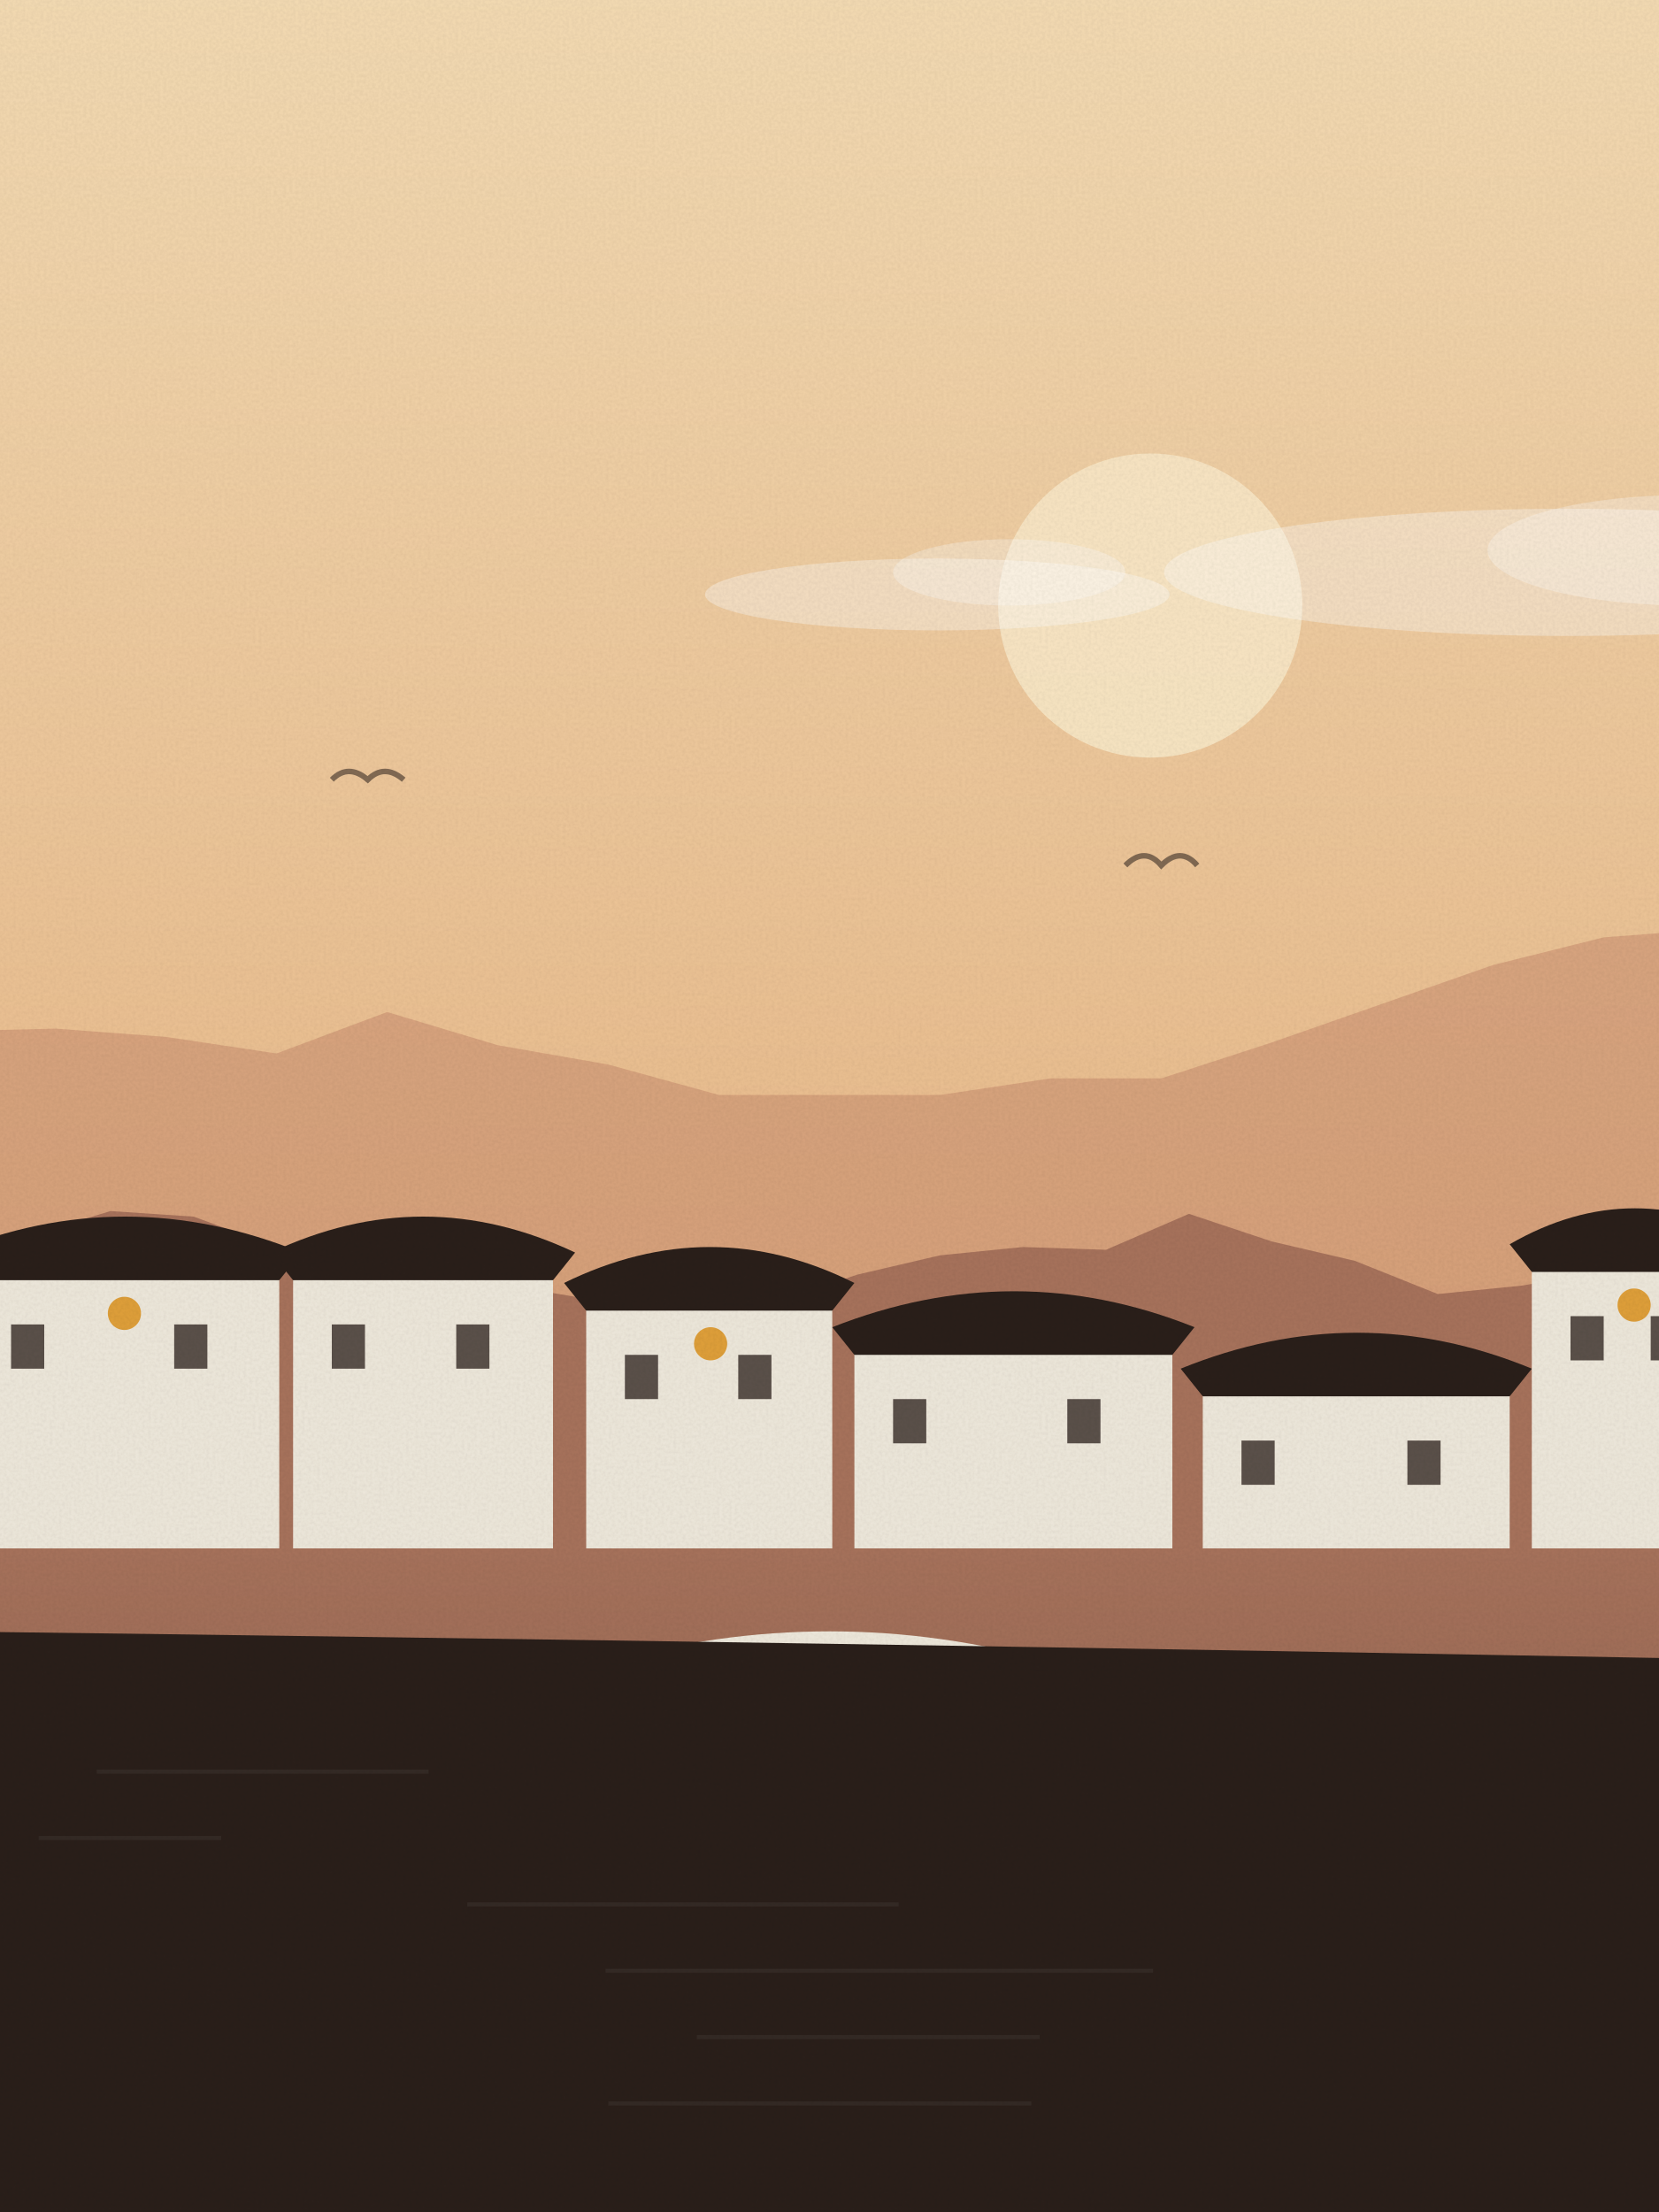
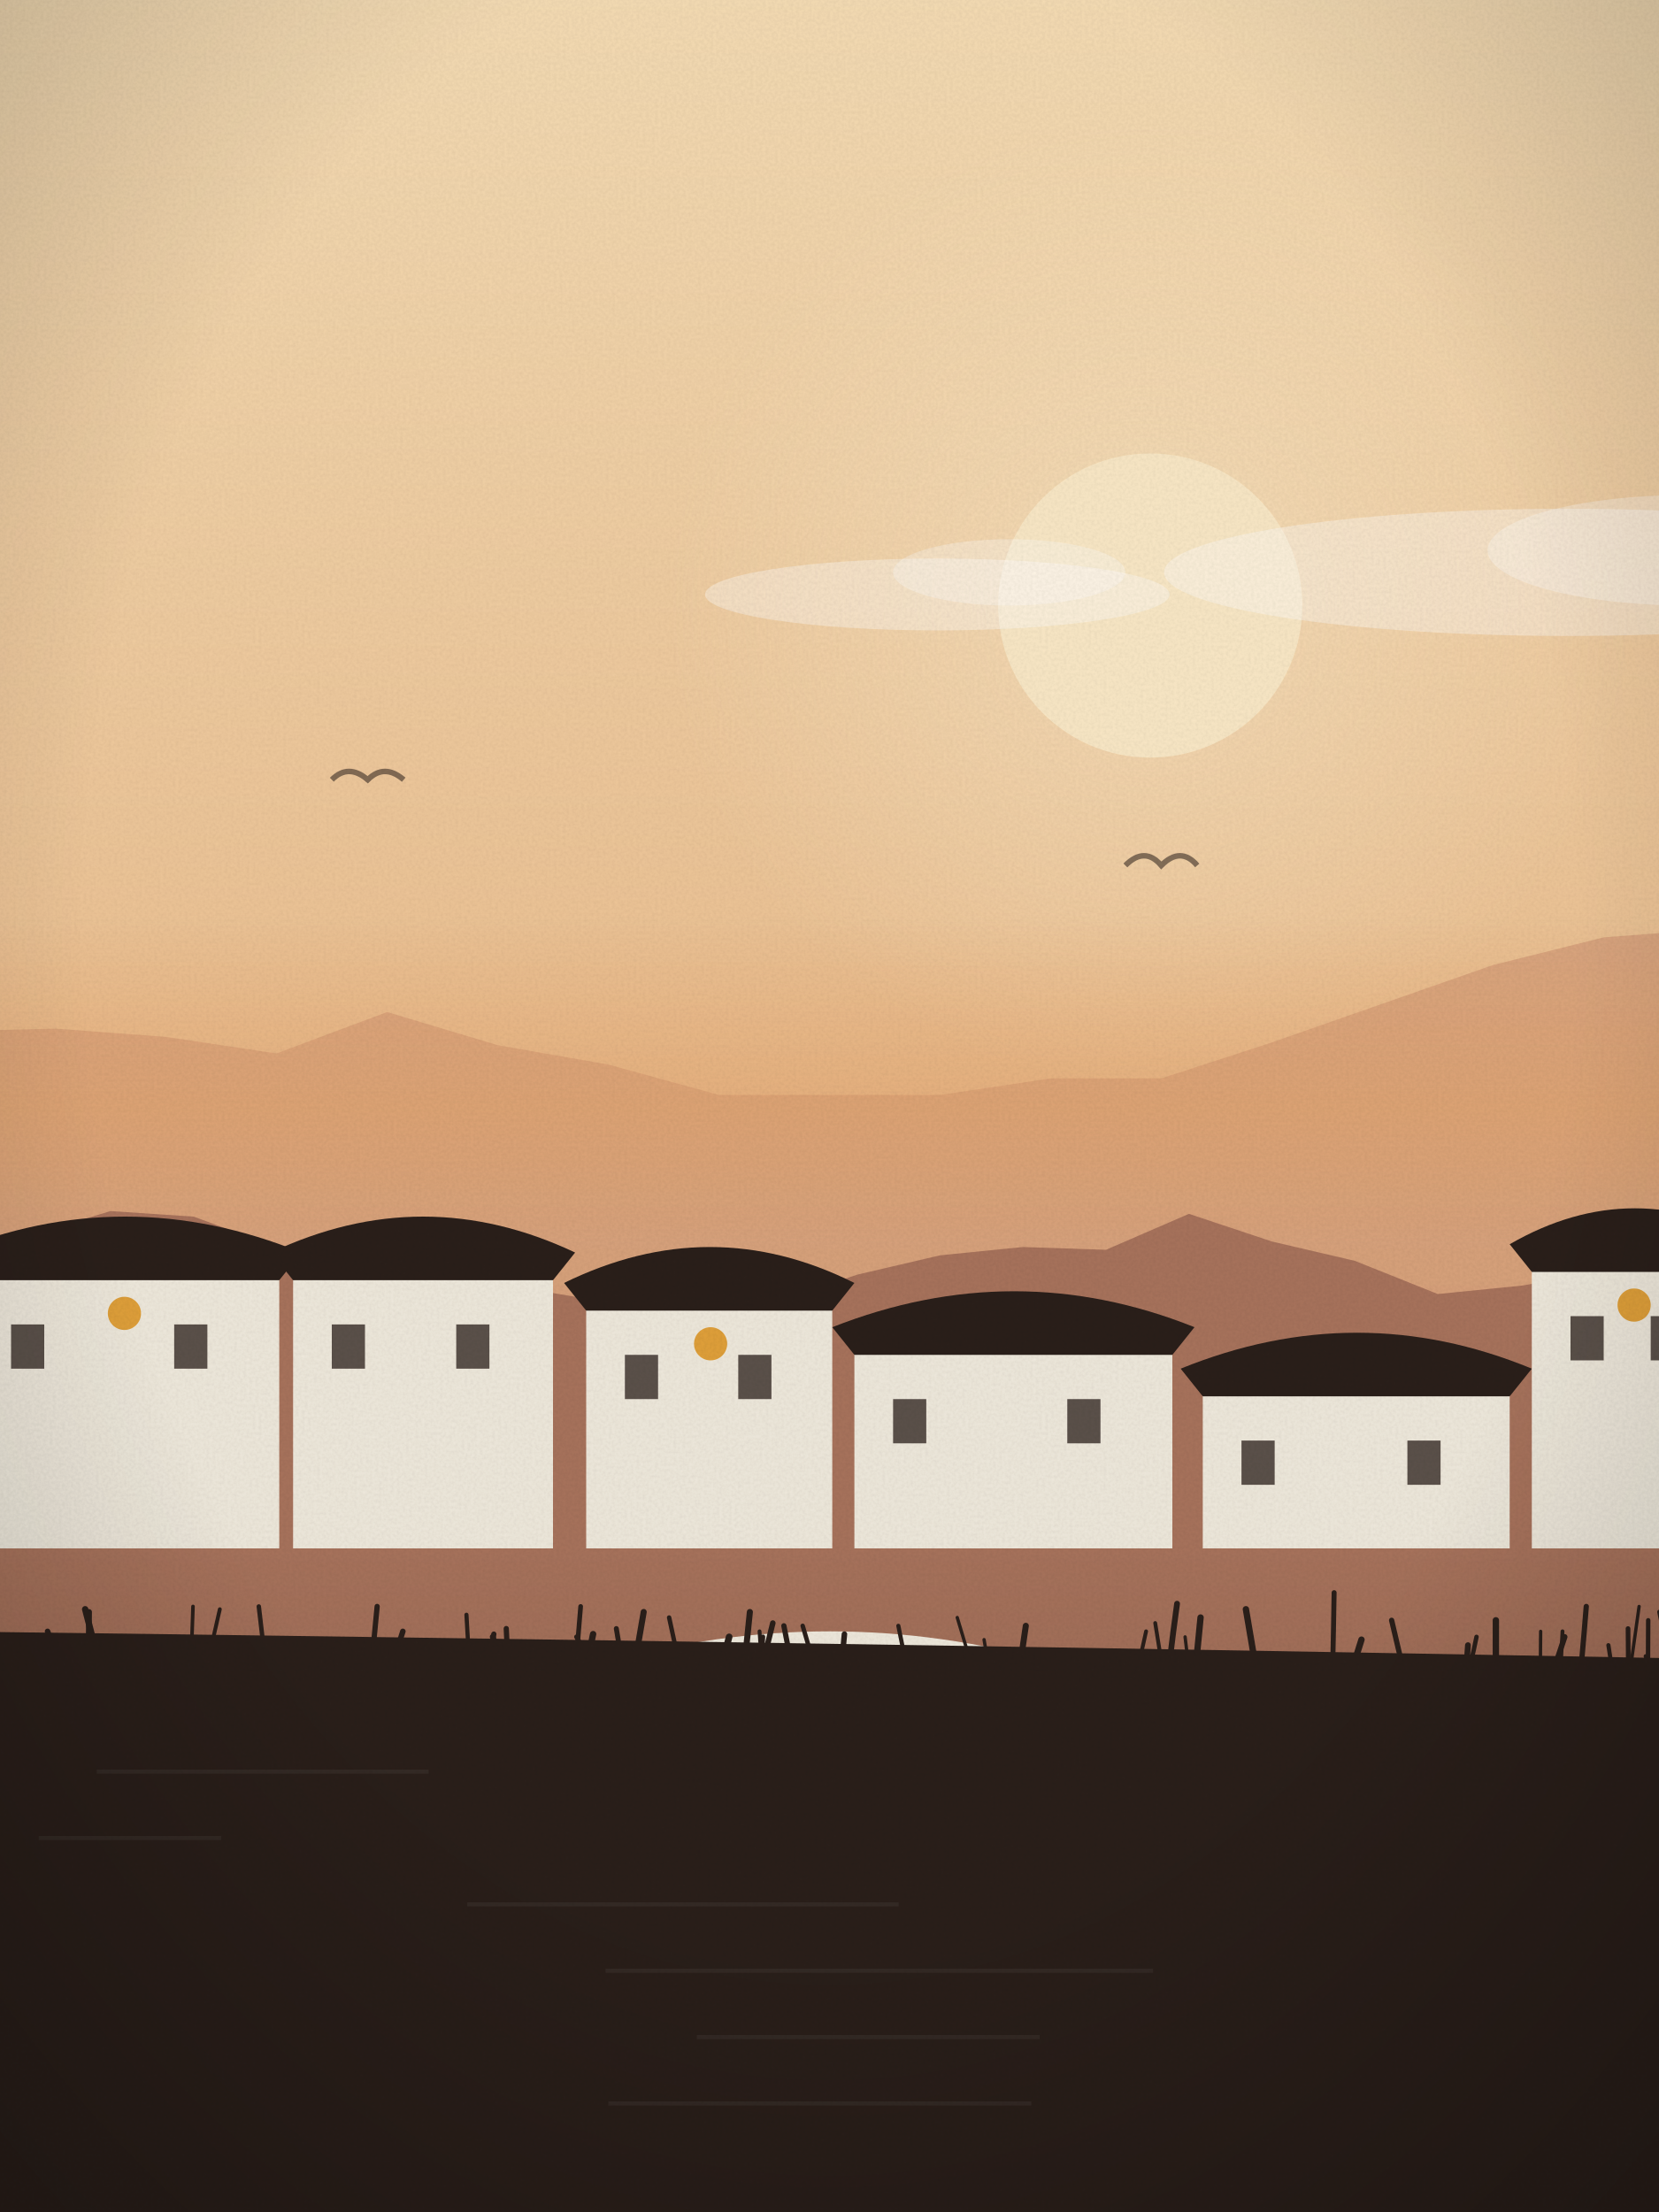
<svg xmlns="http://www.w3.org/2000/svg" viewBox="0 0 600 800" width="600" height="800">
  <defs>
    <linearGradient id="sk" x1="0" y1="0" x2="0" y2="1">
      <stop offset="0" stop-color="#f5dcb4" />
      <stop offset="1" stop-color="#e3a46e" />
    </linearGradient>
    <linearGradient id="wt" x1="0" y1="0" x2="0" y2="1">
      <stop offset="0" stop-color="#a8735c" />
      <stop offset="1" stop-color="#2a1f1a" />
    </linearGradient>
+     <radialGradient id="sg" cx=".5" cy=".5" r=".5">
+       <stop offset="0" stop-color="#fbe9c8" stop-opacity=".55" />
+       <stop offset="1" stop-color="#fbe9c8" stop-opacity="0" />
+     </radialGradient>
+     <linearGradient id="hz" x1="0" y1="0" x2="0" y2="1">
+       <stop offset="0" stop-color="#e3a46e" stop-opacity="0" />
+       <stop offset=".6" stop-color="#e3a46e" stop-opacity=".55" />
+       <stop offset="1" stop-color="#e3a46e" stop-opacity="0" />
+     </linearGradient>
+     <radialGradient id="vg" cx=".5" cy=".42" r=".75">
+       <stop offset=".6" stop-color="#000" stop-opacity="0" />
+       <stop offset="1" stop-color="#000" stop-opacity=".22" />
+     </radialGradient>
    <filter id="gr">
      <feTurbulence type="fractalNoise" baseFrequency=".9" numOctaves="2" seed="25" />
      <feColorMatrix values="0 0 0 0 0  0 0 0 0 0  0 0 0 0 0  0 0 0 .07 0" />
      <feComposite in2="SourceGraphic" operator="in" />
    </filter>
  </defs>
  <rect width="600" height="800" fill="url(#sk)" />
-   <circle cx="416" cy="219" r="55" fill="#fbe9c8" opacity=".9" />
+   <circle cx="416" cy="219" r="175" fill="url(#sg)" />
+   <circle cx="416" cy="219" r="55" fill="#fbe9c8" opacity=".92" />
  <ellipse cx="567" cy="207" rx="146" ry="23" fill="#fff" opacity=".35" />
  <ellipse cx="611" cy="199" rx="73" ry="20" fill="#fff" opacity=".3" />
  <ellipse cx="339" cy="215" rx="84" ry="13" fill="#fff" opacity=".35" />
  <ellipse cx="365" cy="207" rx="42" ry="12" fill="#fff" opacity=".3" />
  <path d="M407,313 q7,-7 13,0 q7,-7 13,0" fill="none" stroke="#2a1f1a" stroke-width="2" opacity=".55" />
  <path d="M120,282 q6,-6 13,0 q6,-6 13,0" fill="none" stroke="#2a1f1a" stroke-width="2" opacity=".55" />
  <path d="M-20,800 L-20,373 L20,372 L60,375 L100,381 L140,366 L180,378 L220,385 L260,396 L300,396 L340,396 L380,390 L420,390 L460,377 L500,363 L540,349 L580,339 L620,336 L640,800 Z" fill="#c98d6e" opacity=".55" />
+   <rect x="0" y="330" width="600" height="120" fill="url(#hz)" />
  <path d="M-20,800 L-20,446 L10,447 L40,438 L70,440 L100,451 L130,461 L160,466 L190,466 L220,471 L250,471 L280,471 L310,461 L340,454 L370,451 L400,452 L430,439 L460,449 L490,456 L520,468 L550,465 L580,460 L610,471 L640,800 Z" fill="#a8735c" />
  <rect x="0" y="560" width="600" height="800" fill="url(#wt)" />
  <rect x="-10" y="453" width="111" height="107" fill="#efe9dc" />
  <path d="M-18,453 Q45,427 109,453 L101,463 L-10,463 Z" fill="#2a1f1a" />
  <rect x="4" y="479" width="12" height="16" fill="#2a1f1a" opacity=".75" />
  <rect x="63" y="479" width="12" height="16" fill="#2a1f1a" opacity=".75" />
  <circle cx="45" cy="475" r="6" fill="#e0a03a" />
  <rect x="106" y="453" width="94" height="107" fill="#efe9dc" />
  <path d="M98,453 Q153,427 208,453 L200,463 L106,463 Z" fill="#2a1f1a" />
  <rect x="120" y="479" width="12" height="16" fill="#2a1f1a" opacity=".75" />
  <rect x="165" y="479" width="12" height="16" fill="#2a1f1a" opacity=".75" />
  <rect x="212" y="464" width="89" height="96" fill="#efe9dc" />
  <path d="M204,464 Q257,438 309,464 L301,474 L212,474 Z" fill="#2a1f1a" />
  <rect x="226" y="490" width="12" height="16" fill="#2a1f1a" opacity=".75" />
  <rect x="267" y="490" width="12" height="16" fill="#2a1f1a" opacity=".75" />
  <circle cx="257" cy="486" r="6" fill="#e0a03a" />
  <rect x="309" y="480" width="115" height="80" fill="#efe9dc" />
  <path d="M301,480 Q367,454 432,480 L424,490 L309,490 Z" fill="#2a1f1a" />
  <rect x="323" y="506" width="12" height="16" fill="#2a1f1a" opacity=".75" />
  <rect x="386" y="506" width="12" height="16" fill="#2a1f1a" opacity=".75" />
  <rect x="435" y="495" width="111" height="65" fill="#efe9dc" />
  <path d="M427,495 Q491,469 554,495 L546,505 L435,505 Z" fill="#2a1f1a" />
  <rect x="449" y="521" width="12" height="16" fill="#2a1f1a" opacity=".75" />
  <rect x="509" y="521" width="12" height="16" fill="#2a1f1a" opacity=".75" />
  <rect x="554" y="450" width="74" height="110" fill="#efe9dc" />
  <path d="M546,450 Q591,424 637,450 L629,460 L554,460 Z" fill="#2a1f1a" />
  <rect x="568" y="476" width="12" height="16" fill="#2a1f1a" opacity=".75" />
  <rect x="597" y="476" width="12" height="16" fill="#2a1f1a" opacity=".75" />
  <circle cx="591" cy="472" r="6" fill="#e0a03a" />
  <path d="M140,640 Q300,550 460,640" fill="none" stroke="#efe9dc" stroke-width="10" />
  <path d="M-20,800 L-20,590 Q300.0,594 620,600 L620,800 Z" fill="#2a1f1a" />
  <rect x="35" y="640" width="120" height="1.5" fill="#fff" opacity=".05" />
  <rect x="14" y="664" width="66" height="1.5" fill="#fff" opacity=".05" />
  <rect x="169" y="688" width="156" height="1.5" fill="#fff" opacity=".05" />
  <rect x="219" y="712" width="198" height="1.5" fill="#fff" opacity=".05" />
  <rect x="252" y="736" width="124" height="1.5" fill="#fff" opacity=".05" />
  <rect x="220" y="760" width="153" height="1.5" fill="#fff" opacity=".05" />
+   <path d="M22,603 q-2.4,-7 -4.8,-13" fill="none" stroke="#2a1f1a" stroke-width="2.0" stroke-linecap="round" />
+   <path d="M454,602 q-1.7,-10 -3.4,-20" fill="none" stroke="#2a1f1a" stroke-width="2.3" stroke-linecap="round" />
+   <path d="M175,612 q1.8,-11 3.6,-21" fill="none" stroke="#2a1f1a" stroke-width="1.9" stroke-linecap="round" />
+   <path d="M385,612 q0.6,-7 1.2,-15" fill="none" stroke="#2a1f1a" stroke-width="1.2" stroke-linecap="round" />
+   <path d="M98,613 q2.8,-10 5.6,-20" fill="none" stroke="#2a1f1a" stroke-width="1.6" stroke-linecap="round" />
+   <path d="M134,606 q1.2,-13 2.4,-25" fill="none" stroke="#2a1f1a" stroke-width="1.9" stroke-linecap="round" />
+   <path d="M599,612 q-1.9,-7 -3.8,-13" fill="none" stroke="#2a1f1a" stroke-width="1.5" stroke-linecap="round" />
+   <path d="M22,614 q-2.1,-7 -4.3,-15" fill="none" stroke="#2a1f1a" stroke-width="2.3" stroke-linecap="round" />
+   <path d="M287,605 q-1.8,-8 -3.5,-17" fill="none" stroke="#2a1f1a" stroke-width="1.9" stroke-linecap="round" />
+   <path d="M170,606 q-0.7,-11 -1.3,-22" fill="none" stroke="#2a1f1a" stroke-width="1.5" stroke-linecap="round" />
+   <path d="M488,607 q2.2,-7 4.4,-14" fill="none" stroke="#2a1f1a" stroke-width="2.3" stroke-linecap="round" />
+   <path d="M75,601 q2.3,-9 4.5,-19" fill="none" stroke="#2a1f1a" stroke-width="1.4" stroke-linecap="round" />
+   <path d="M227,613 q-2.1,-12 -4.1,-24" fill="none" stroke="#2a1f1a" stroke-width="1.8" stroke-linecap="round" />
+   <path d="M590,601 q1.4,-10 2.8,-20" fill="none" stroke="#2a1f1a" stroke-width="1.2" stroke-linecap="round" />
+   <path d="M229,605 q1.9,-11 3.8,-22" fill="none" stroke="#2a1f1a" stroke-width="2.2" stroke-linecap="round" />
+   <path d="M541,604 q-0.0,-9 -0.0,-18" fill="none" stroke="#2a1f1a" stroke-width="2.3" stroke-linecap="round" />
+   <path d="M295,604 q-2.4,-8 -4.7,-16" fill="none" stroke="#2a1f1a" stroke-width="1.6" stroke-linecap="round" />
+   <path d="M20,614 q1.6,-6 3.2,-11" fill="none" stroke="#2a1f1a" stroke-width="1.6" stroke-linecap="round" />
+   <path d="M482,602 q0.3,-13 0.5,-26" fill="none" stroke="#2a1f1a" stroke-width="1.8" stroke-linecap="round" />
+   <path d="M564,613 q0.5,-12 1.1,-23" fill="none" stroke="#2a1f1a" stroke-width="1.4" stroke-linecap="round" />
+   <path d="M304,606 q0.7,-7 1.4,-15" fill="none" stroke="#2a1f1a" stroke-width="2.0" stroke-linecap="round" />
+   <path d="M105,614 q0.1,-7 0.3,-13" fill="none" stroke="#2a1f1a" stroke-width="2.3" stroke-linecap="round" />
+   <path d="M129,614 q-1.1,-5 -2.2,-9" fill="none" stroke="#2a1f1a" stroke-width="1.6" stroke-linecap="round" />
+   <path d="M184,607 q-0.5,-9 -0.9,-18" fill="none" stroke="#2a1f1a" stroke-width="1.9" stroke-linecap="round" />
+   <path d="M212,604 q1.2,-7 2.5,-13" fill="none" stroke="#2a1f1a" stroke-width="2.3" stroke-linecap="round" />
+   <path d="M105,612 q1.7,-6 3.4,-11" fill="none" stroke="#2a1f1a" stroke-width="1.5" stroke-linecap="round" />
+   <path d="M604,601 q-1.9,-9 -3.8,-18" fill="none" stroke="#2a1f1a" stroke-width="1.7" stroke-linecap="round" />
+   <path d="M36,602 q-2.6,-10 -5.2,-20" fill="none" stroke="#2a1f1a" stroke-width="2.3" stroke-linecap="round" />
+   <path d="M208,605 q1.0,-12 2.0,-24" fill="none" stroke="#2a1f1a" stroke-width="1.7" stroke-linecap="round" />
+   <path d="M309,614 q1.3,-9 2.6,-18" fill="none" stroke="#2a1f1a" stroke-width="2.2" stroke-linecap="round" />
+   <path d="M98,611 q0.8,-5 1.5,-10" fill="none" stroke="#2a1f1a" stroke-width="2.1" stroke-linecap="round" />
+   <path d="M423,601 q1.3,-11 2.7,-21" fill="none" stroke="#2a1f1a" stroke-width="2.1" stroke-linecap="round" />
+   <path d="M410,611 q2.2,-11 4.5,-21" fill="none" stroke="#2a1f1a" stroke-width="1.4" stroke-linecap="round" />
+   <path d="M342,611 q2.2,-6 4.3,-12" fill="none" stroke="#2a1f1a" stroke-width="1.7" stroke-linecap="round" />
+   <path d="M395,612 q-1.5,-4 -3.0,-8" fill="none" stroke="#2a1f1a" stroke-width="2.4" stroke-linecap="round" />
+   <path d="M141,611 q-2.5,-7 -5.0,-14" fill="none" stroke="#2a1f1a" stroke-width="1.6" stroke-linecap="round" />
+   <path d="M380,609 q-0.2,-6 -0.3,-12" fill="none" stroke="#2a1f1a" stroke-width="1.7" stroke-linecap="round" />
+   <path d="M96,602 q-1.2,-11 -2.4,-21" fill="none" stroke="#2a1f1a" stroke-width="1.6" stroke-linecap="round" />
+   <path d="M589,613 q-0.1,-12 -0.2,-24" fill="none" stroke="#2a1f1a" stroke-width="1.7" stroke-linecap="round" />
+   <path d="M532,601 q1.0,-4 2.0,-9" fill="none" stroke="#2a1f1a" stroke-width="1.6" stroke-linecap="round" />
+   <path d="M274,610 q2.7,-12 5.5,-23" fill="none" stroke="#2a1f1a" stroke-width="2.0" stroke-linecap="round" />
+   <path d="M351,601 q-2.4,-8 -4.8,-16" fill="none" stroke="#2a1f1a" stroke-width="1.2" stroke-linecap="round" />
+   <path d="M184,610 q-2.9,-9 -5.8,-18" fill="none" stroke="#2a1f1a" stroke-width="2.1" stroke-linecap="round" />
+   <path d="M276,610 q-0.6,-10 -1.3,-20" fill="none" stroke="#2a1f1a" stroke-width="1.4" stroke-linecap="round" />
+   <path d="M368,609 q1.5,-11 3.0,-21" fill="none" stroke="#2a1f1a" stroke-width="2.2" stroke-linecap="round" />
+   <path d="M530,608 q0.5,-7 0.9,-13" fill="none" stroke="#2a1f1a" stroke-width="2.1" stroke-linecap="round" />
+   <path d="M557,614 q0.1,-12 0.2,-24" fill="none" stroke="#2a1f1a" stroke-width="1.2" stroke-linecap="round" />
+   <path d="M421,607 q-1.6,-10 -3.2,-20" fill="none" stroke="#2a1f1a" stroke-width="1.4" stroke-linecap="round" />
+   <path d="M359,612 q-1.5,-10 -3.1,-19" fill="none" stroke="#2a1f1a" stroke-width="1.2" stroke-linecap="round" />
+   <path d="M246,604 q-2.0,-10 -4.0,-19" fill="none" stroke="#2a1f1a" stroke-width="1.6" stroke-linecap="round" />
+   <path d="M509,610 q-2.9,-12 -5.7,-24" fill="none" stroke="#2a1f1a" stroke-width="1.9" stroke-linecap="round" />
+   <path d="M596,605 q0.1,-10 0.1,-19" fill="none" stroke="#2a1f1a" stroke-width="1.6" stroke-linecap="round" />
+   <path d="M32,605 q0.1,-11 0.2,-22" fill="none" stroke="#2a1f1a" stroke-width="2.1" stroke-linecap="round" />
+   <path d="M35,609 q-2.1,-6 -4.3,-11" fill="none" stroke="#2a1f1a" stroke-width="2.0" stroke-linecap="round" />
+   <path d="M432,608 q1.1,-12 2.2,-23" fill="none" stroke="#2a1f1a" stroke-width="2.3" stroke-linecap="round" />
+   <path d="M140,607 q2.9,-8 5.7,-17" fill="none" stroke="#2a1f1a" stroke-width="2.0" stroke-linecap="round" />
+   <path d="M330,613 q-2.5,-12 -5.1,-25" fill="none" stroke="#2a1f1a" stroke-width="1.5" stroke-linecap="round" />
+   <path d="M260,607 q1.8,-8 3.7,-15" fill="none" stroke="#2a1f1a" stroke-width="2.4" stroke-linecap="round" />
+   <path d="M41,613 q1.1,-7 2.2,-14" fill="none" stroke="#2a1f1a" stroke-width="1.5" stroke-linecap="round" />
+   <path d="M382,613 q-2.4,-7 -4.8,-13" fill="none" stroke="#2a1f1a" stroke-width="2.0" stroke-linecap="round" />
+   <path d="M431,612 q-1.2,-10 -2.4,-20" fill="none" stroke="#2a1f1a" stroke-width="1.2" stroke-linecap="round" />
+   <path d="M584,610 q-1.2,-8 -2.3,-15" fill="none" stroke="#2a1f1a" stroke-width="1.5" stroke-linecap="round" />
+   <path d="M275,603 q0.5,-5 0.9,-11" fill="none" stroke="#2a1f1a" stroke-width="1.7" stroke-linecap="round" />
+   <path d="M214,601 q-2.8,-4 -5.5,-9" fill="none" stroke="#2a1f1a" stroke-width="1.7" stroke-linecap="round" />
+   <path d="M572,601 q0.9,-10 1.7,-20" fill="none" stroke="#2a1f1a" stroke-width="1.9" stroke-linecap="round" />
+   <path d="M132,613 q0.8,-10 1.7,-19" fill="none" stroke="#2a1f1a" stroke-width="2.0" stroke-linecap="round" />
+   <path d="M120,607 q0.4,-5 0.8,-9" fill="none" stroke="#2a1f1a" stroke-width="1.6" stroke-linecap="round" />
+   <path d="M69,604 q0.4,-11 0.8,-23" fill="none" stroke="#2a1f1a" stroke-width="1.3" stroke-linecap="round" />
+   <path d="M561,607 q2.5,-8 4.9,-15" fill="none" stroke="#2a1f1a" stroke-width="2.0" stroke-linecap="round" />
+   <path d="M269,604 q1.1,-10 2.2,-21" fill="none" stroke="#2a1f1a" stroke-width="2.2" stroke-linecap="round" />
+   <rect width="600" height="800" fill="url(#vg)" />
  <rect width="600" height="800" filter="url(#gr)" opacity=".9" />
</svg>
